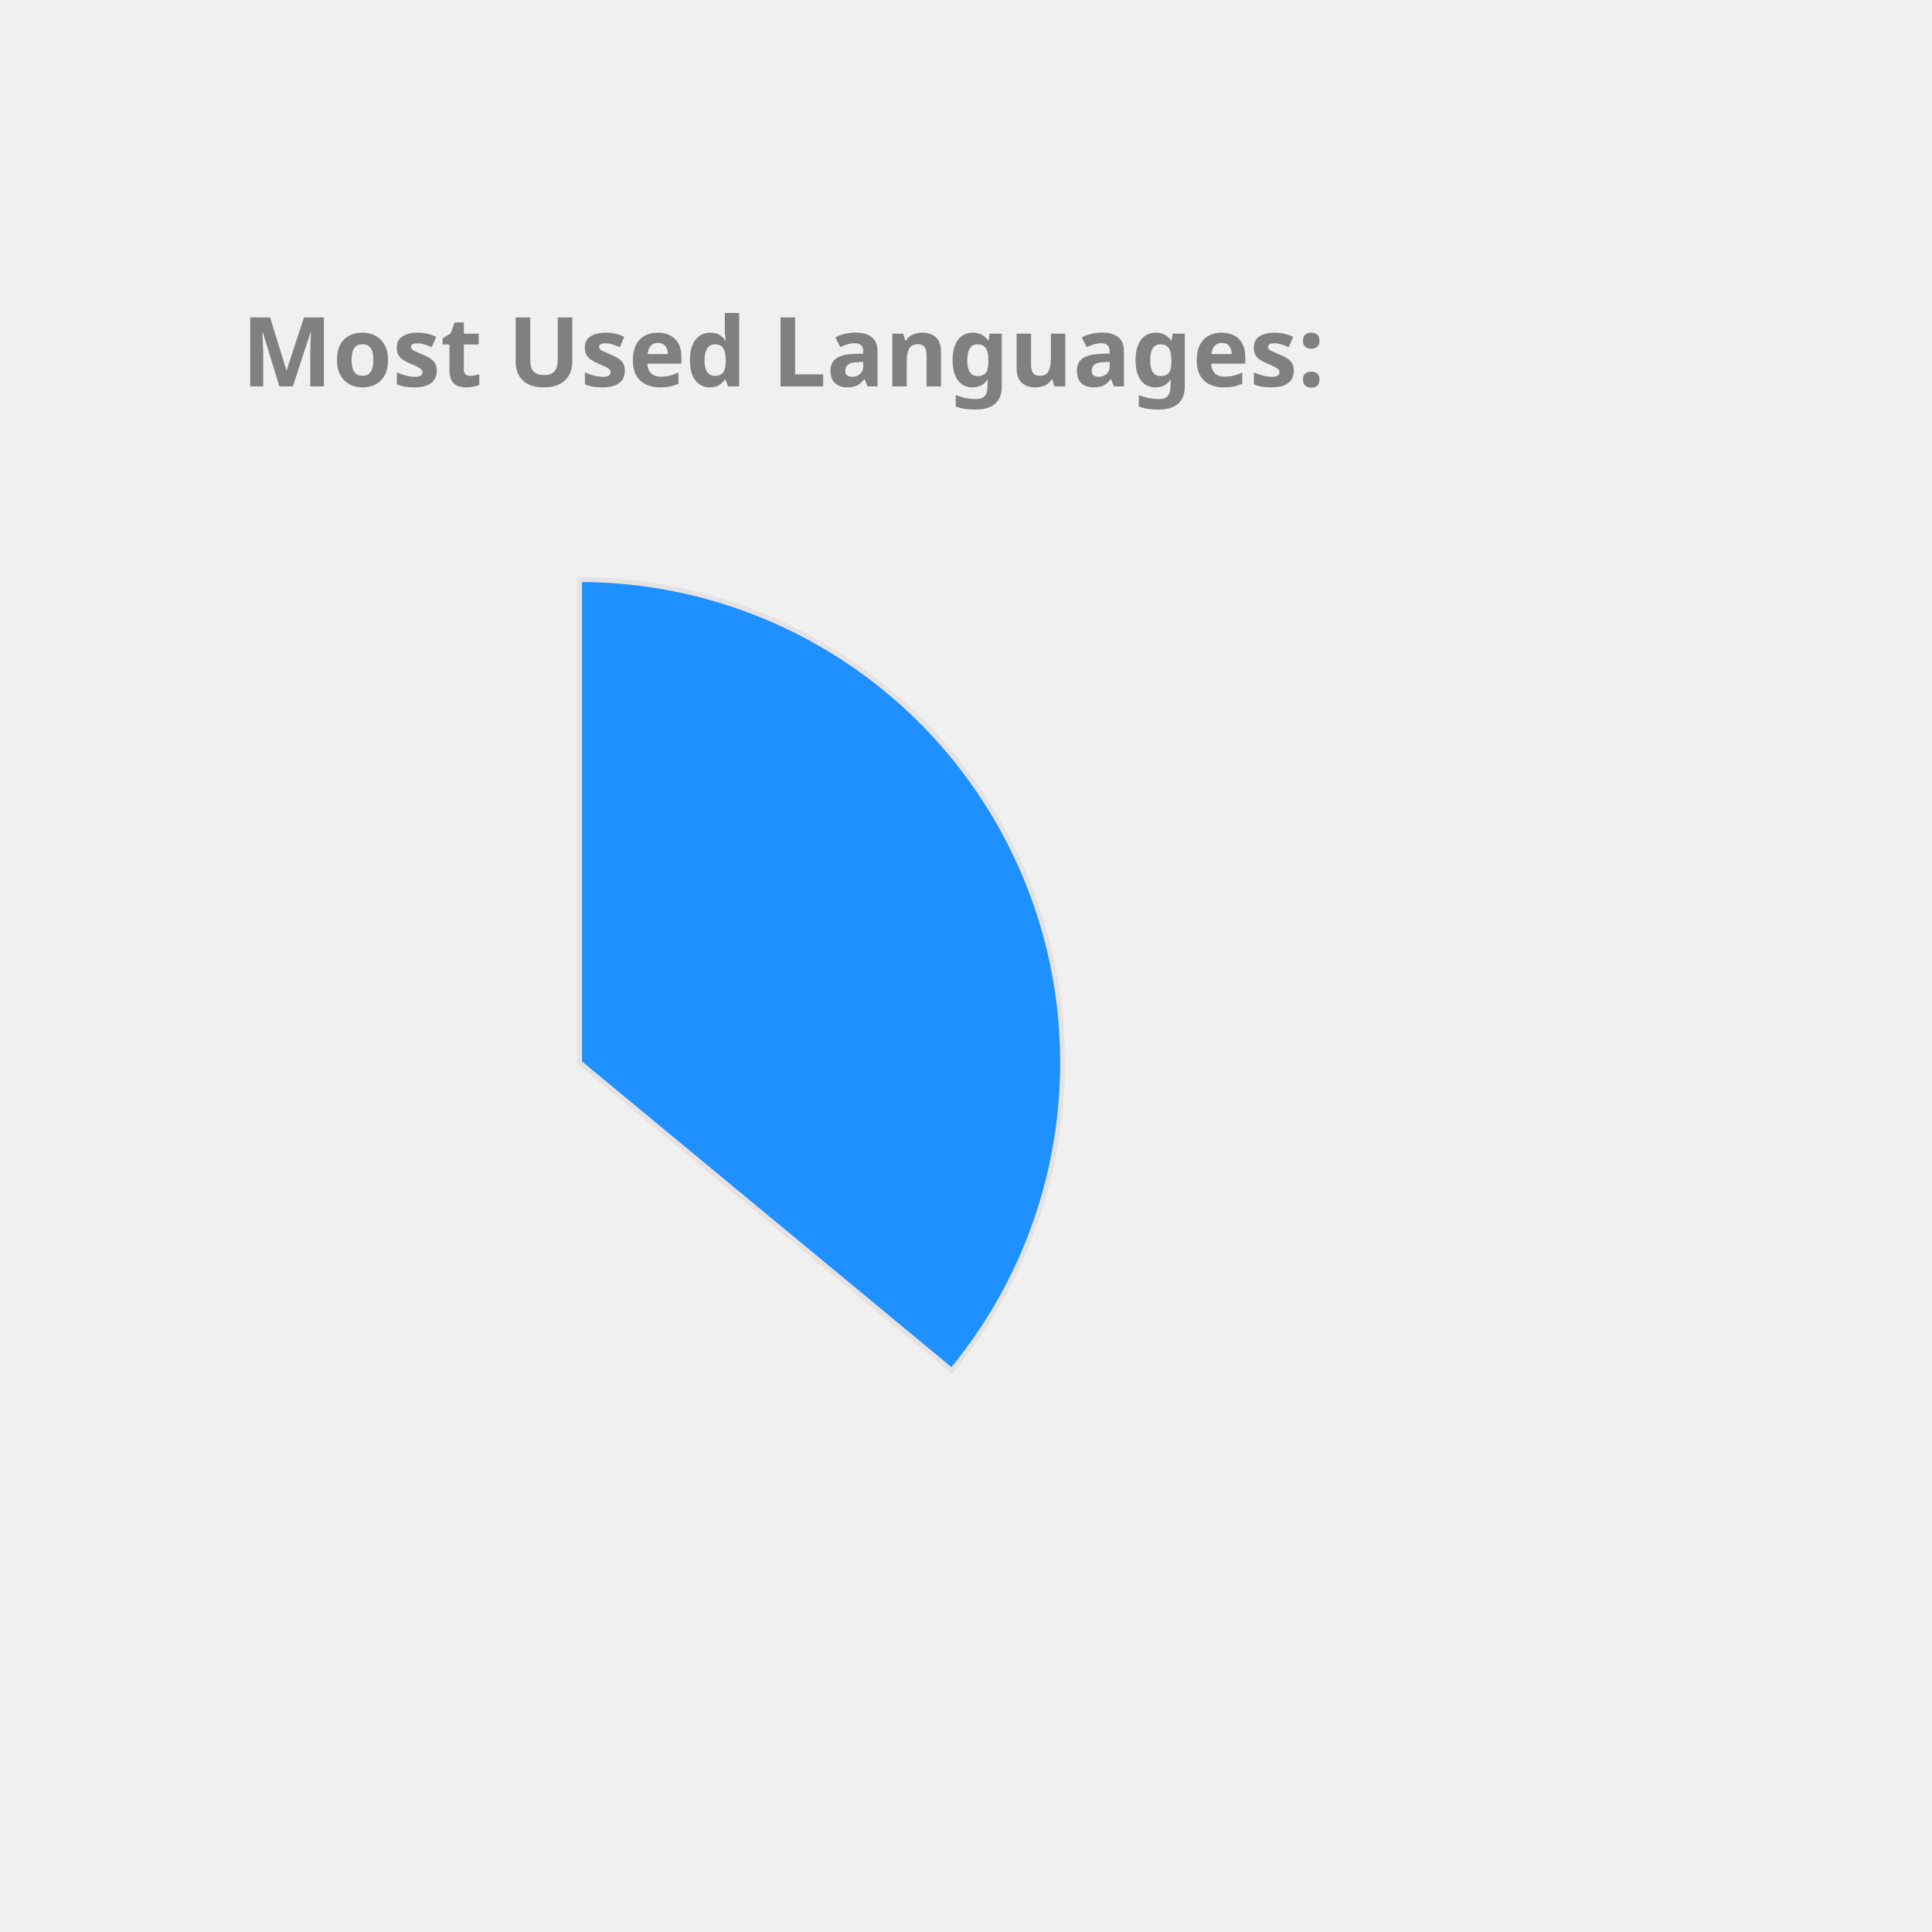
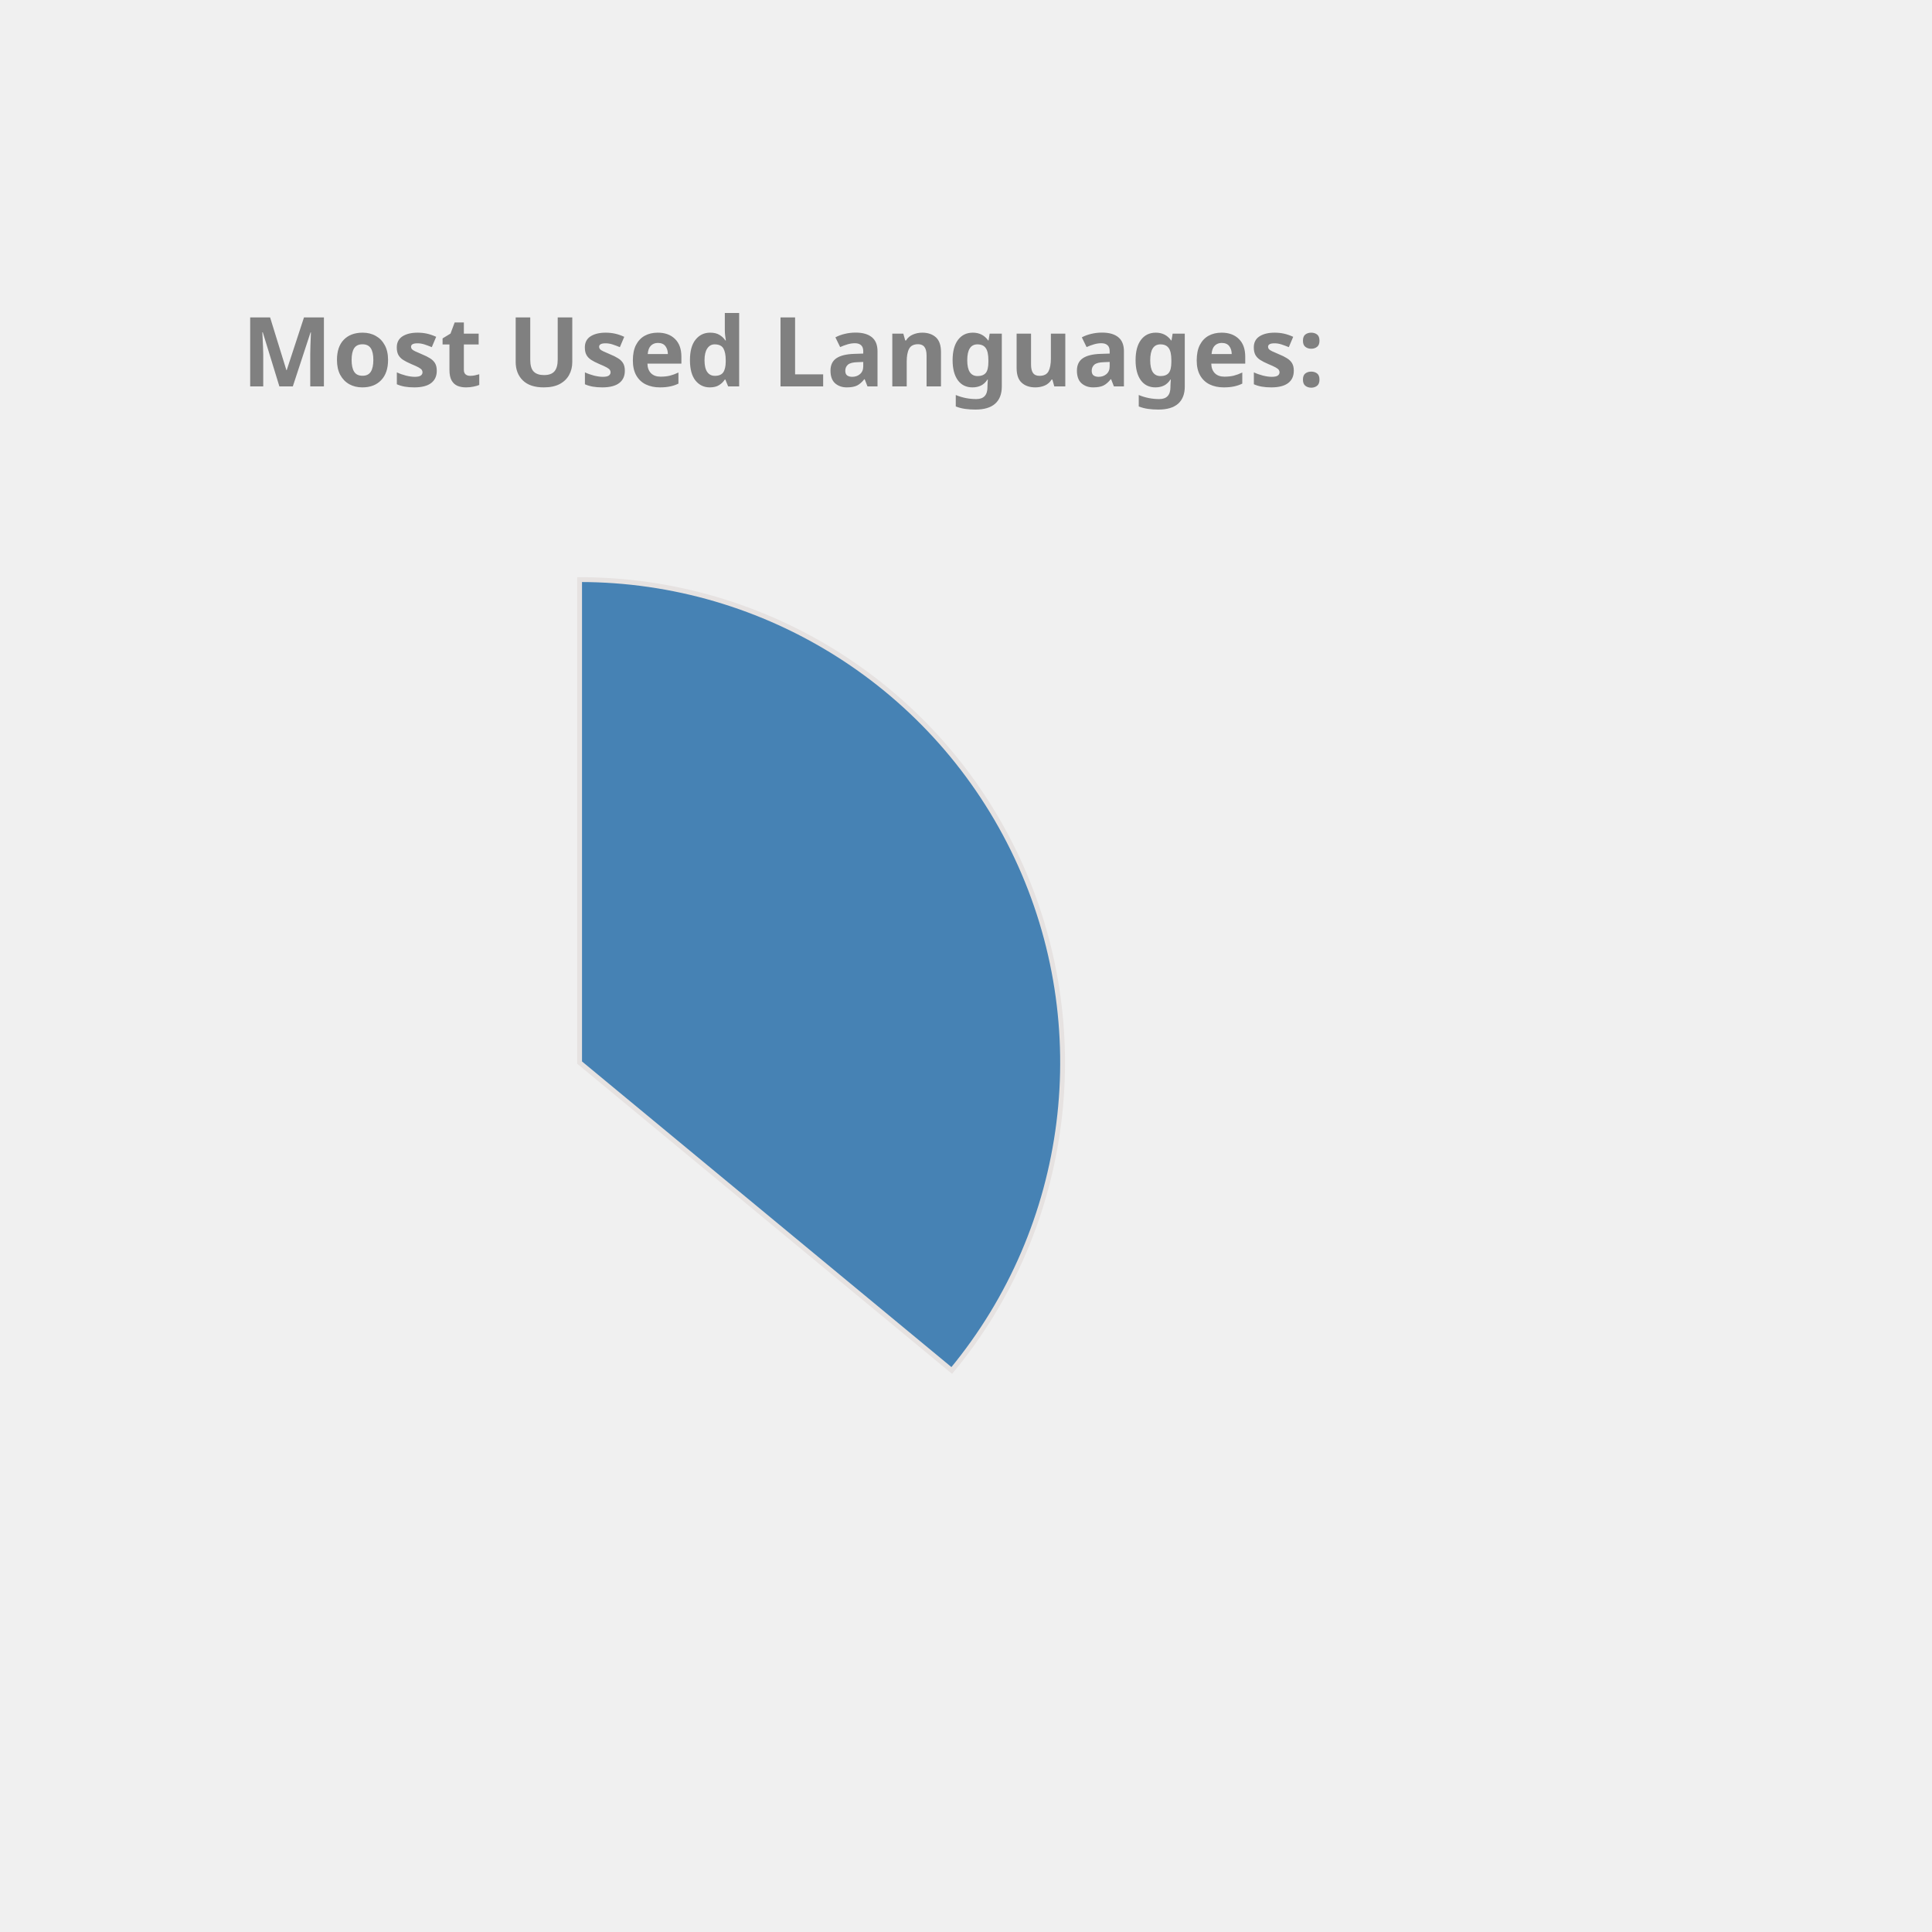
<svg xmlns="http://www.w3.org/2000/svg" height="350px" width="350px" viewBox="0 0 400 400">
  <style> 
        .label {
                font: bold 20px sans-serif;
                color: #404040;
                -webkit-text-stroke: 1px white;
        }

        path {
                stroke: #E6E2E1;
                stroke-width: 1px;
                transform: translate(60px, 100px);
        }

        .path_1 {
                animation: fadeIn 5s linear forwards;
        }

        .path_2 {
                transform: scale(0);
                animation: fadeIn 5s linear forwards 5s;
        }


        
        .path_3 {
                transform: scale(0);
                animation: fadeIn 5s linear forwards 10s;
        }


        .path_4 {
                transform: scale(0);
                animation: fadeIn 5s linear forwards 15s;
        }

        .path_5 {
                transform: scale(0);
                animation: fadeIn 5s linear forwards 20s;
        }

        .path_6 {
                transform: scale(0);
                animation: fadeIn 5s linear forwards 25s;
        }

        .path_7 {
                transform: scale(0);
                animation: fadeIn 5s linear forwards 30s;
        }

        .path_8 {
                transform: scale(0);
                animation: fadeIn 5s linear forwards 35s;
        }

        .path_9 {
                transform: scale(0);
                animation: fadeIn 5s linear forwards 40s;
        }

        .path_10 {
                transform: scale(0);
                animation: fadeIn 5s linear forwards 45s;
        }

        @keyframes fadeIn {
                0% {                        
                        transform: translate(250px, 300px) rotate(0deg) scale(0);
                        
                }
                50% {
                        transform: translate(150px, 220px) rotate(180deg) scale(0.5);
                        
                }
                
                100% {
                        transform: translate(60px, 120px) rotate(360deg) scale(1);
                        
                }
        }
        .txt_1 {
                opacity: 0;
                animation: txtShow 5s linear forwards 0s;
        }

        .txt_2 {
                opacity: 0;
                animation: txtShow 5s linear forwards 5s;
        }

        .txt_3 {
                opacity: 0;
                animation: txtShow 5s linear forwards 10s;
        }

        .txt_4 {
                opacity: 0;
                animation: txtShow 5s linear forwards 15s;
        }

        .txt_5 {
                opacity: 0;
                animation: txtShow 5s linear forwards 20s;
        }

        .txt_6 {
                opacity: 0;
                animation: txtShow 5s linear forwards 25s;
        }

        .txt_7 {
                opacity: 0;
                animation: txtShow 5s linear forwards 30s;
        }

        .txt_8 {
                opacity: 0;
                animation: txtShow 5s linear forwards 35s;
        }

        .txt_9 {
                opacity: 0;
                animation: txtShow 5s linear forwards 40s;
        }

        .txt_10 {
                opacity: 0;
                animation: txtShow 5s linear forwards 45s;
        }

        @keyframes txtShow {
                0% {                        
                        opacity: 0;
                        transform: translate(0px, 0px) scale(0);
                }
                100% {
                        opacity: 1;
                        transform: translate(0px, 0px) scale(1);
                        
                }
        }
</style>
-   <path class="path_1" d="M 60,120 L 60,20 A 100,100 0 0 1 137.051,183.742 Z" fill="DodgerBlue" stroke="#fff" stroke-width="2" />
-   <text class="txt_1" x="260" y="150" fill="DodgerBlue" stroke="DodgerBlue" stroke-width="1">Java</text>
-   <path class="path_2" d="M 60,120 L 137.051,183.742 A 100,100 0 0 1 -24.094,174.112 Z" fill="SteelBlue" stroke="#fff" stroke-width="2" />
-   <text class="txt_2" x="260" y="170" fill="SteelBlue" stroke="SteelBlue" stroke-width="1">TypeScript</text>
+   <path class="path_1" d="M 60,120 L 60,20 A 100,100 0 0 1 137.051,183.742 Z" fill="SteelBlue" stroke="#fff" stroke-width="2" />
+   <text class="txt_1" x="260" y="150" fill="SteelBlue" stroke="SteelBlue" stroke-width="1">Java</text>
+   <path class="path_2" d="M 60,120 L 137.051,183.742 A 100,100 0 0 1 -24.094,174.112 Z" fill="IndianRed" stroke="#fff" stroke-width="2" />
+   <text class="txt_2" x="260" y="170" fill="IndianRed" stroke="IndianRed" stroke-width="1">TypeScript</text>
  <path class="path_3" d="M 60,120 L -24.094,174.112 A 100,100 0 0 1 -28.814,74.042 Z" fill="Orchid" stroke="#fff" stroke-width="2" />
  <text class="txt_3" x="260" y="190" fill="Orchid" stroke="Orchid" stroke-width="1">JavaScript</text>
-   <path class="path_4" d="M 60,120 L -28.814,74.042 A 100,100 0 0 1 -9.365,47.969 Z" fill="RoyalBlue" stroke="#fff" stroke-width="2" />
-   <text class="txt_4" x="260" y="210" fill="RoyalBlue" stroke="RoyalBlue" stroke-width="1">HTML</text>
-   <path class="path_5" d="M 60,120 L -9.365,47.969 A 100,100 0 0 1 11.275,32.674 Z" fill="MediumAquaMarine" stroke="#fff" stroke-width="2" />
-   <text class="txt_5" x="260" y="230" fill="MediumAquaMarine" stroke="MediumAquaMarine" stroke-width="1">Sass</text>
+   <path class="path_4" d="M 60,120 L -28.814,74.042 A 100,100 0 0 1 -9.365,47.969 Z" fill="DodgerBlue" stroke="#fff" stroke-width="2" />
+   <text class="txt_4" x="260" y="210" fill="DodgerBlue" stroke="DodgerBlue" stroke-width="1">HTML</text>
+   <path class="path_5" d="M 60,120 L -9.365,47.969 A 100,100 0 0 1 11.275,32.674 Z" fill="MediumSlateBlue" stroke="#fff" stroke-width="2" />
+   <text class="txt_5" x="260" y="230" fill="MediumSlateBlue" stroke="MediumSlateBlue" stroke-width="1">Sass</text>
  <path class="path_6" d="M 60,120 L 11.275,32.674 A 100,100 0 0 1 32.705,23.797 Z" fill="LightSeaGreen" stroke="#fff" stroke-width="2" />
  <text class="txt_6" x="260" y="250" fill="LightSeaGreen" stroke="LightSeaGreen" stroke-width="1">CSS</text>
-   <path class="path_7" d="M 60,120 L 32.705,23.797 A 100,100 0 0 1 41.879,21.655 Z" fill="MediumSlateBlue" stroke="#fff" stroke-width="2" />
-   <text class="txt_7" x="260" y="270" fill="MediumSlateBlue" stroke="MediumSlateBlue" stroke-width="1">Python</text>
-   <path class="path_8" d="M 60,120 L 41.879,21.655 A 100,100 0 0 1 50.589,20.444 Z" fill="Pink" stroke="#fff" stroke-width="2" />
-   <text class="txt_8" x="260" y="290" fill="Pink" stroke="Pink" stroke-width="1">Batchfile</text>
-   <path class="path_9" d="M 60,120 L 50.589,20.444 A 100,100 0 0 1 54.976,20.126 Z" fill="CornflowerBlue" stroke="#fff" stroke-width="2" />
-   <text class="txt_9" x="260" y="310" fill="CornflowerBlue" stroke="CornflowerBlue" stroke-width="1">Mustache</text>
-   <path class="path_10" d="M 60,120 L 54.976,20.126 A 100,100 0 0 1 58.743,20.008 Z" fill="Orange" stroke="#fff" stroke-width="2" />
-   <text class="txt_10" x="260" y="330" fill="Orange" stroke="Orange" stroke-width="1">SCSS</text>
+   <path class="path_7" d="M 60,120 L 32.705,23.797 A 100,100 0 0 1 41.879,21.655 Z" fill="Chocolate" stroke="#fff" stroke-width="2" />
+   <text class="txt_7" x="260" y="270" fill="Chocolate" stroke="Chocolate" stroke-width="1">Python</text>
+   <path class="path_8" d="M 60,120 L 41.879,21.655 A 100,100 0 0 1 50.589,20.444 Z" fill="Orange" stroke="#fff" stroke-width="2" />
+   <text class="txt_8" x="260" y="290" fill="Orange" stroke="Orange" stroke-width="1">Batchfile</text>
+   <path class="path_9" d="M 60,120 L 50.589,20.444 A 100,100 0 0 1 54.976,20.126 Z" fill="Salmon" stroke="#fff" stroke-width="2" />
+   <text class="txt_9" x="260" y="310" fill="Salmon" stroke="Salmon" stroke-width="1">Mustache</text>
+   <path class="path_10" d="M 60,120 L 54.976,20.126 A 100,100 0 0 1 58.743,20.008 Z" fill="Tomato" stroke="#fff" stroke-width="2" />
+   <text class="txt_10" x="260" y="330" fill="Tomato" stroke="Tomato" stroke-width="1">SCSS</text>
  <g class="label">
    <text x="50" y="80" fill="grey">Most Used Languages:</text>
  </g>
</svg>
